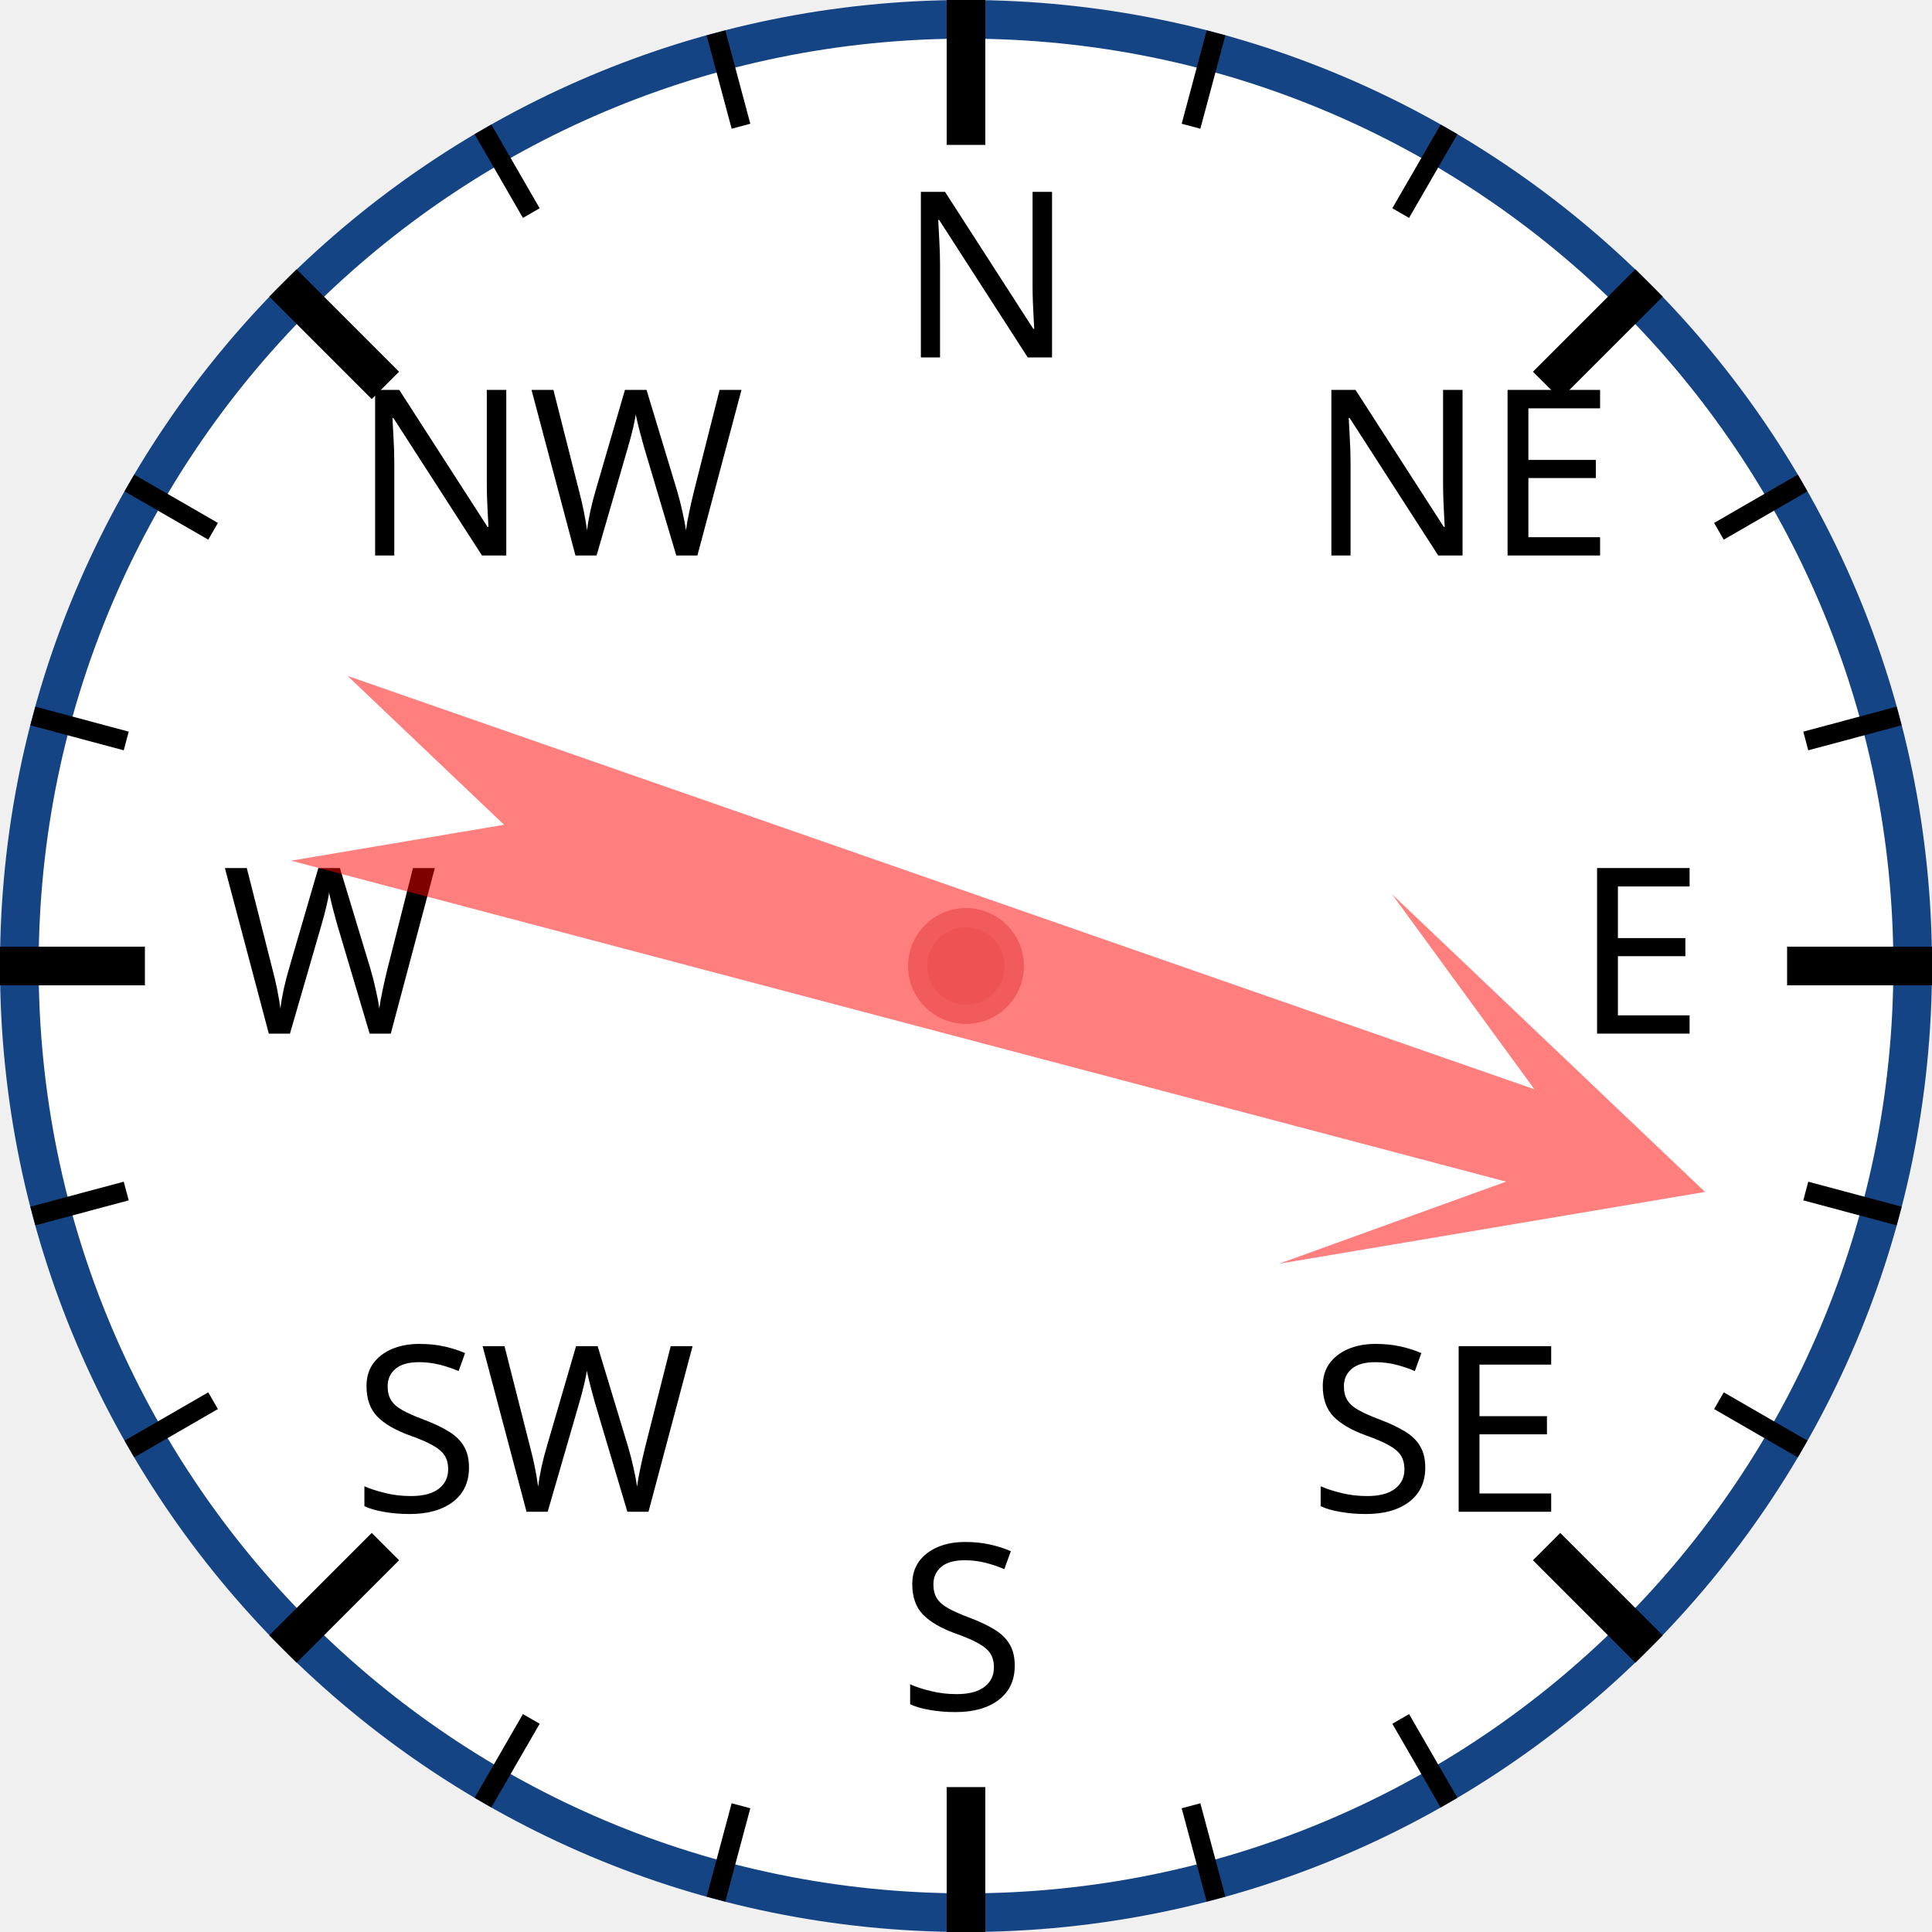
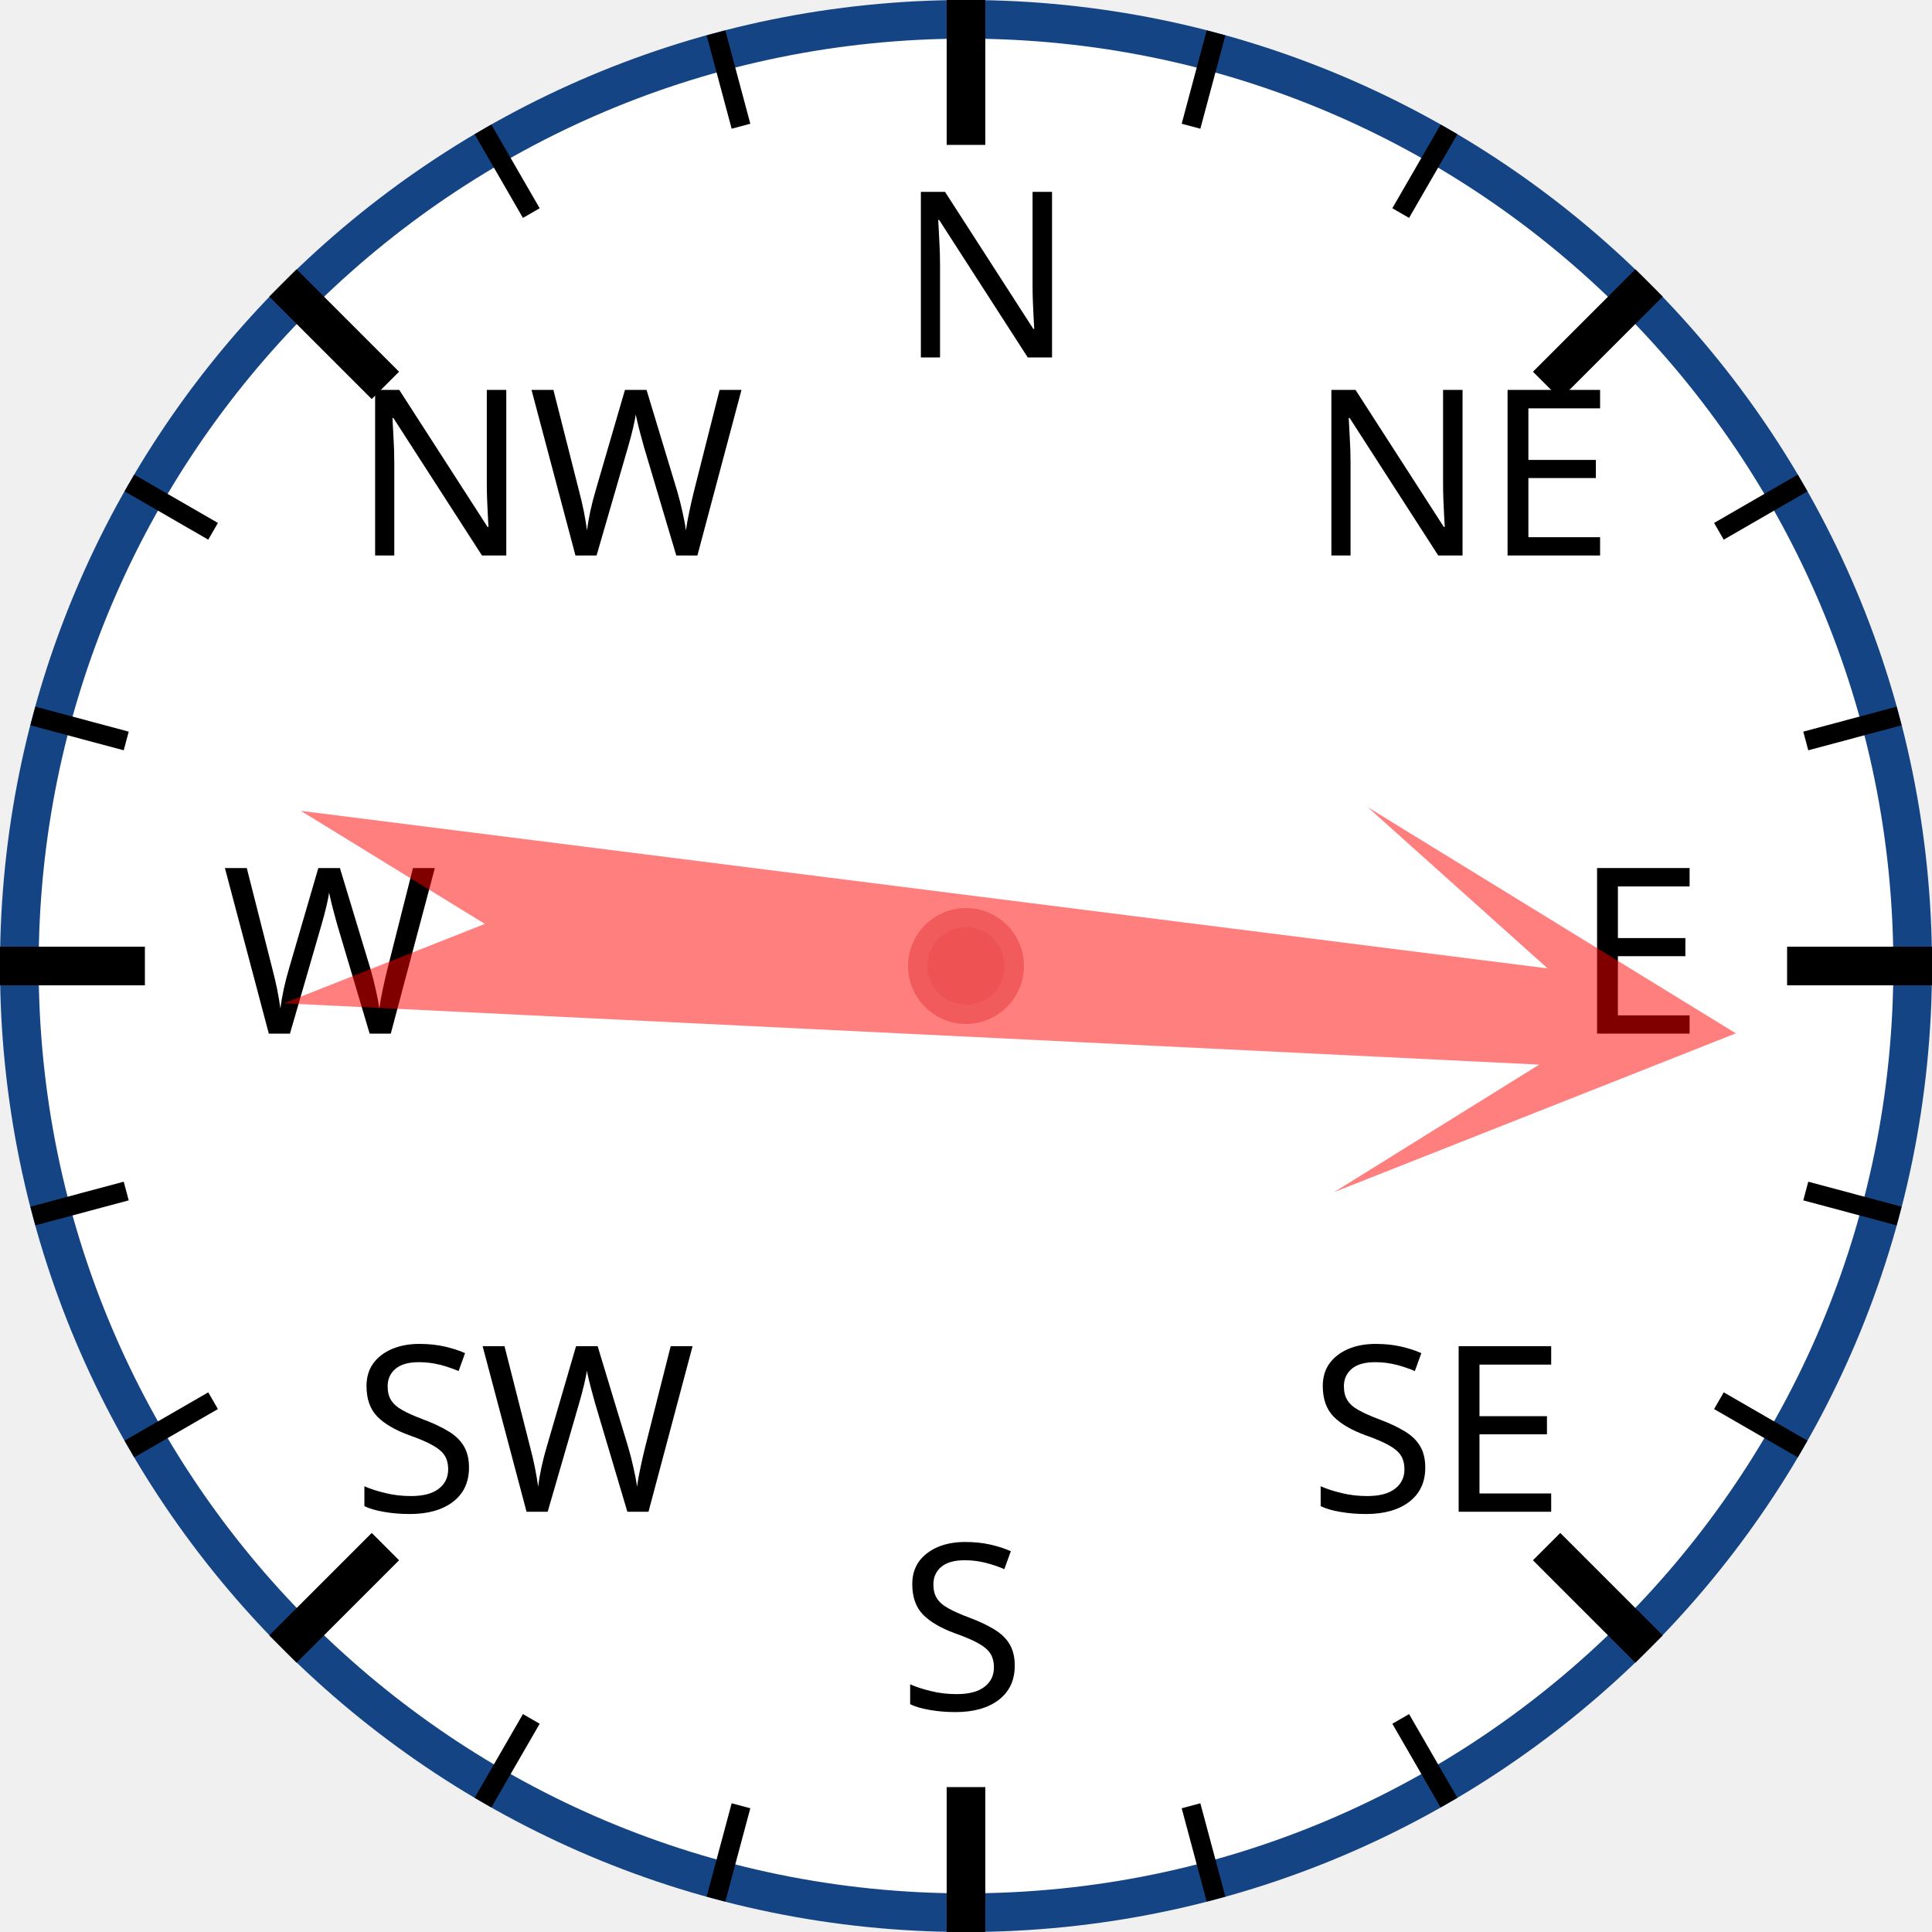
<svg xmlns="http://www.w3.org/2000/svg" width="120px" height="120px" viewBox="0 0 200 200">
  <circle cx="100" cy="100" r="98" style="fill: white; stroke: #154485; stroke-width: 4;" />
  <text x="93.0" y="37.0" style="font-family: sans-serif; font-size: 18pt;">N</text>
  <line x1="100.0" y1="0.0" x2="100.0" y2="15.0" style="stroke: black; stroke-width: 4;" />
  <line x1="74.118" y1="3.407" x2="76.706" y2="13.067" style="stroke: black; stroke-width: 2;" />
  <line x1="50" y1="13.397" x2="55" y2="22.058" style="stroke: black; stroke-width: 2;" />
  <text x="36.503" y="57.503" style="font-family: sans-serif; font-size: 18pt;">NW</text>
  <line x1="29.289" y1="29.289" x2="39.896" y2="39.896" style="stroke: black; stroke-width: 4;" />
  <line x1="13.397" y1="50" x2="22.058" y2="55" style="stroke: black; stroke-width: 2;" />
  <line x1="3.407" y1="74.118" x2="13.067" y2="76.706" style="stroke: black; stroke-width: 2;" />
  <text x="23.0" y="107.0" style="font-family: sans-serif; font-size: 18pt;">W</text>
  <line x1="0.0" y1="100.0" x2="15.0" y2="100.0" style="stroke: black; stroke-width: 4;" />
  <line x1="3.407" y1="125.882" x2="13.067" y2="123.294" style="stroke: black; stroke-width: 2;" />
  <line x1="13.397" y1="150" x2="22.058" y2="145" style="stroke: black; stroke-width: 2;" />
  <text x="36.503" y="156.497" style="font-family: sans-serif; font-size: 18pt;">SW</text>
  <line x1="29.289" y1="170.711" x2="39.896" y2="160.104" style="stroke: black; stroke-width: 4;" />
  <line x1="50" y1="186.603" x2="55" y2="177.942" style="stroke: black; stroke-width: 2;" />
  <line x1="74.118" y1="196.593" x2="76.706" y2="186.933" style="stroke: black; stroke-width: 2;" />
  <text x="93" y="177.0" style="font-family: sans-serif; font-size: 18pt;">S</text>
  <line x1="100" y1="200.0" x2="100" y2="185.0" style="stroke: black; stroke-width: 4;" />
  <line x1="125.882" y1="196.593" x2="123.294" y2="186.933" style="stroke: black; stroke-width: 2;" />
  <line x1="150.0" y1="186.603" x2="145.0" y2="177.942" style="stroke: black; stroke-width: 2;" />
  <text x="135.497" y="156.497" style="font-family: sans-serif; font-size: 18pt;">SE</text>
  <line x1="170.711" y1="170.711" x2="160.104" y2="160.104" style="stroke: black; stroke-width: 4;" />
  <line x1="186.603" y1="150" x2="177.942" y2="145" style="stroke: black; stroke-width: 2;" />
  <line x1="196.593" y1="125.882" x2="186.933" y2="123.294" style="stroke: black; stroke-width: 2;" />
  <text x="163.0" y="107" style="font-family: sans-serif; font-size: 18pt;">E</text>
  <line x1="200.0" y1="100" x2="185.0" y2="100" style="stroke: black; stroke-width: 4;" />
  <line x1="196.593" y1="74.118" x2="186.933" y2="76.706" style="stroke: black; stroke-width: 2;" />
  <line x1="186.603" y1="50" x2="177.942" y2="55" style="stroke: black; stroke-width: 2;" />
  <text x="135.497" y="57.503" style="font-family: sans-serif; font-size: 18pt;">NE</text>
  <line x1="170.711" y1="29.289" x2="160.104" y2="39.896" style="stroke: black; stroke-width: 4;" />
  <line x1="150" y1="13.397" x2="145" y2="22.058" style="stroke: black; stroke-width: 2;" />
  <line x1="125.882" y1="3.407" x2="123.294" y2="13.067" style="stroke: black; stroke-width: 2;" />
-   <polygon points="100 20 120 60 105 40 110 170 100 150 90 170 95 40 80 60" style="fill: red; fill-opacity: 0.5;" transform="rotate(107,100,100)" />
+   <polygon points="100 20 120 60 105 40 110 170 100 150 90 170 95 40 80 60" style="fill: red; fill-opacity: 0.5;" transform="rotate(95,100,100)" />
  <circle cx="100" cy="100" r="5" style="fill: #EE5252; stroke: #F25B5B; stroke-width: 2;" />
</svg>
